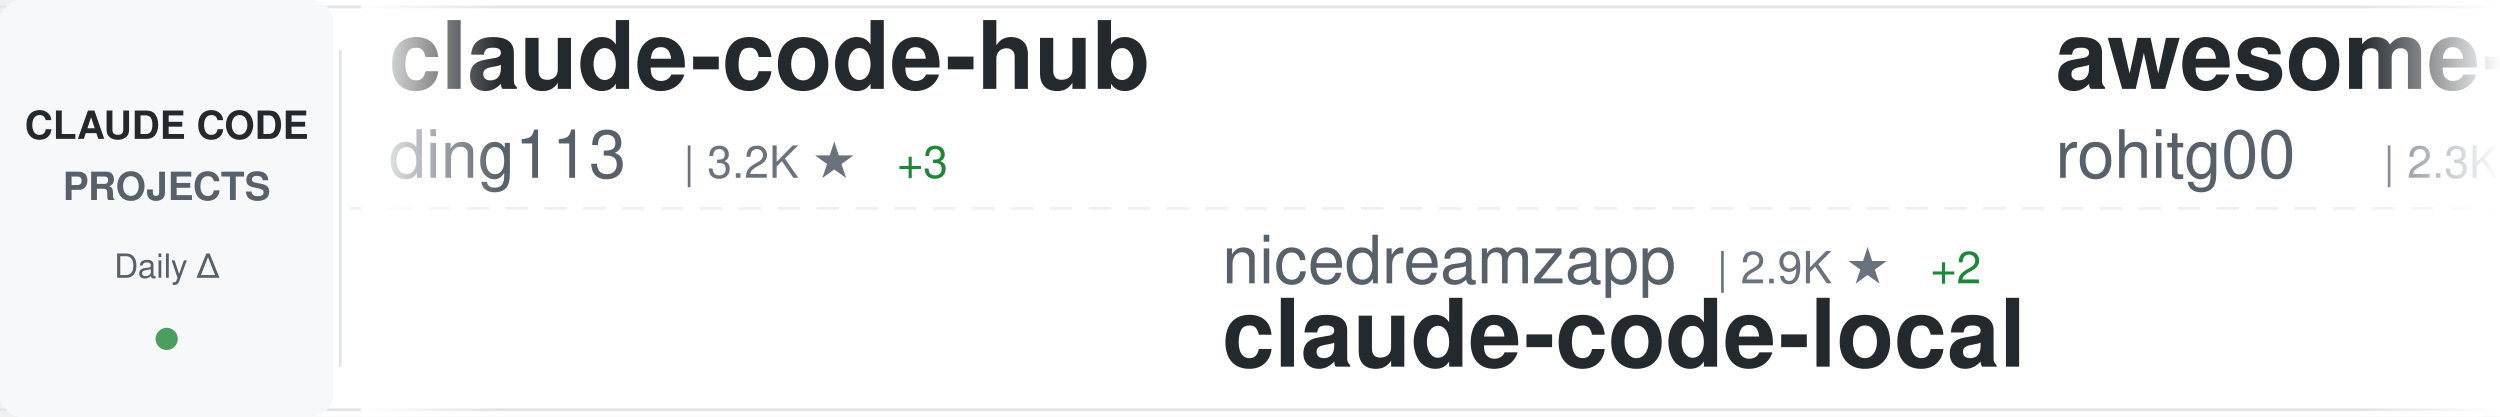
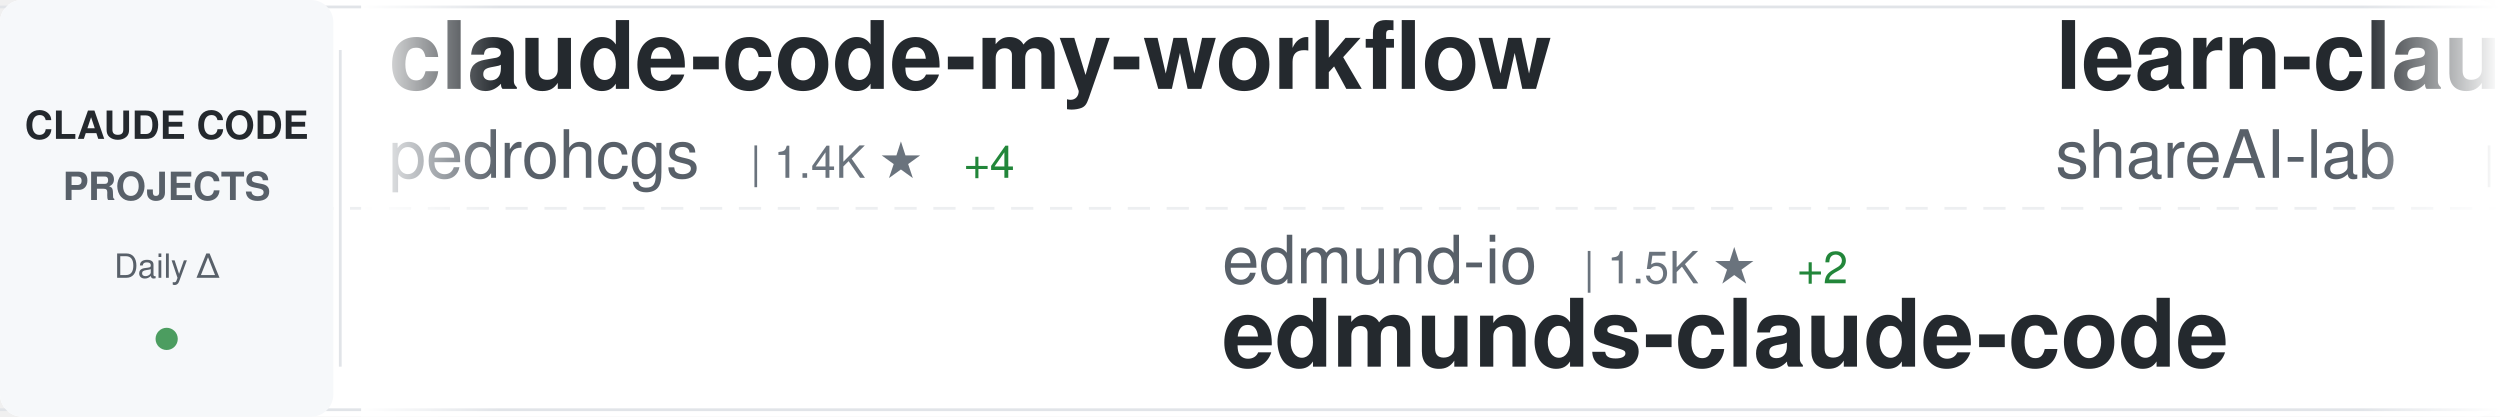
<svg xmlns="http://www.w3.org/2000/svg" width="900" height="150">
  <defs>
    <linearGradient id="awesomeLeftFade" x1="0%" y1="0%" x2="100%" y2="0%">
      <stop offset="0%" style="stop-color:#ffffff;stop-opacity:1" />
      <stop offset="100%" style="stop-color:#ffffff;stop-opacity:0" />
    </linearGradient>
    <linearGradient id="awesomeRightFade" x1="0%" y1="0%" x2="100%" y2="0%">
      <stop offset="0%" style="stop-color:#ffffff;stop-opacity:0" />
      <stop offset="100%" style="stop-color:#ffffff;stop-opacity:1" />
    </linearGradient>
  </defs>
  <rect width="900" height="150" fill="#ffffff" rx="8" />
  <rect x="0" y="2" width="900" height="1" fill="#e1e4e8" />
  <rect x="0" y="147" width="900" height="1" fill="#e1e4e8" />
  <line x1="0" y1="75" x2="900" y2="75" stroke="#e1e4e8" stroke-width="1" stroke-dasharray="8 6" opacity="0.6" />
  <rect x="0" y="0" width="120" height="150" fill="#f6f8fa" rx="8" />
  <text x="60" y="50" font-family="-apple-system, BlinkMacSystemFont, 'Segoe UI', Helvetica, Arial, sans-serif" font-size="14" font-weight="600" fill="#24292e" text-anchor="middle">CLAUDE CODE</text>
  <text x="60" y="72" font-family="-apple-system, BlinkMacSystemFont, 'Segoe UI', Helvetica, Arial, sans-serif" font-size="14" font-weight="600" fill="#586069" text-anchor="middle">PROJECTS</text>
  <text x="60" y="100" font-family="-apple-system, BlinkMacSystemFont, 'Segoe UI', Helvetica, Arial, sans-serif" font-size="12" font-weight="500" fill="#586069" text-anchor="middle">Daily Δ</text>
  <circle cx="60" cy="122" r="4" fill="#22863a" opacity="0.8" />
  <rect x="122" y="18" width="1" height="114" fill="#e1e4e8" />
  <clipPath id="awesomeTickerClip">
    <rect x="130" y="0" width="770" height="150" />
  </clipPath>
  <g clip-path="url(#awesomeTickerClip)">
    <g id="awesomeTickerItems">
      <animateTransform attributeName="transform" attributeType="XML" type="translate" from="0 0" to="-3000 0" dur="54s" repeatCount="indefinite" />
      <g transform="translate(0, 0)">
-         <text x="140" y="32" font-family="-apple-system, BlinkMacSystemFont, 'Segoe UI', Helvetica, Arial, sans-serif" font-size="34" font-weight="600" fill="#24292e">claude-code-hub</text>
-         <text x="140" y="64" font-family="-apple-system, BlinkMacSystemFont, 'Segoe UI', Helvetica, Arial, sans-serif" font-size="24" font-weight="400" fill="#586069">ding113</text>
-         <text x="246" y="64" font-family="-apple-system, BlinkMacSystemFont, 'Segoe UI', Helvetica, Arial, sans-serif" font-size="16" font-weight="500" fill="#6a737d">| 3.2K ★</text>
-         <text x="323" y="64" font-family="-apple-system, BlinkMacSystemFont, 'Segoe UI', Helvetica, Arial, sans-serif" font-size="16" font-weight="500" fill="#22863a"> +3</text>
+         <text x="140" y="32" font-family="-apple-system, BlinkMacSystemFont, 'Segoe UI', Helvetica, Arial, sans-serif" font-size="34" font-weight="600" fill="#24292e">claude-code-my-workflow</text>
+         <text x="140" y="64" font-family="-apple-system, BlinkMacSystemFont, 'Segoe UI', Helvetica, Arial, sans-serif" font-size="24" font-weight="400" fill="#586069">pedrohcgs</text>
+         <text x="270" y="64" font-family="-apple-system, BlinkMacSystemFont, 'Segoe UI', Helvetica, Arial, sans-serif" font-size="16" font-weight="500" fill="#6a737d">| 1.4K ★</text>
+         <text x="347" y="64" font-family="-apple-system, BlinkMacSystemFont, 'Segoe UI', Helvetica, Arial, sans-serif" font-size="16" font-weight="500" fill="#22863a"> +4</text>
      </g>
      <g transform="translate(300, 0)">
-         <text x="140" y="102" font-family="-apple-system, BlinkMacSystemFont, 'Segoe UI', Helvetica, Arial, sans-serif" font-size="24" font-weight="400" fill="#586069">nicedreamzapp</text>
-         <text x="318" y="102" font-family="-apple-system, BlinkMacSystemFont, 'Segoe UI', Helvetica, Arial, sans-serif" font-size="16" font-weight="500" fill="#6a737d">| 2.9K ★</text>
-         <text x="395" y="102" font-family="-apple-system, BlinkMacSystemFont, 'Segoe UI', Helvetica, Arial, sans-serif" font-size="16" font-weight="500" fill="#22863a"> +2</text>
-         <text x="140" y="132" font-family="-apple-system, BlinkMacSystemFont, 'Segoe UI', Helvetica, Arial, sans-serif" font-size="34" font-weight="600" fill="#24292e">claude-code-local</text>
+         <text x="140" y="102" font-family="-apple-system, BlinkMacSystemFont, 'Segoe UI', Helvetica, Arial, sans-serif" font-size="24" font-weight="400" fill="#586069">edmund-io</text>
+         <text x="270" y="102" font-family="-apple-system, BlinkMacSystemFont, 'Segoe UI', Helvetica, Arial, sans-serif" font-size="16" font-weight="500" fill="#6a737d">| 1.5K ★</text>
+         <text x="347" y="102" font-family="-apple-system, BlinkMacSystemFont, 'Segoe UI', Helvetica, Arial, sans-serif" font-size="16" font-weight="500" fill="#22863a"> +2</text>
+         <text x="140" y="132" font-family="-apple-system, BlinkMacSystemFont, 'Segoe UI', Helvetica, Arial, sans-serif" font-size="34" font-weight="600" fill="#24292e">edmunds-claude-code</text>
      </g>
      <g transform="translate(600, 0)">
-         <text x="140" y="32" font-family="-apple-system, BlinkMacSystemFont, 'Segoe UI', Helvetica, Arial, sans-serif" font-size="34" font-weight="600" fill="#24292e">awesome-claude-code-tool...</text>
-         <text x="140" y="64" font-family="-apple-system, BlinkMacSystemFont, 'Segoe UI', Helvetica, Arial, sans-serif" font-size="24" font-weight="400" fill="#586069">rohitg00</text>
-         <text x="258" y="64" font-family="-apple-system, BlinkMacSystemFont, 'Segoe UI', Helvetica, Arial, sans-serif" font-size="16" font-weight="500" fill="#6a737d">| 2.3K ★</text>
-         <text x="335" y="64" font-family="-apple-system, BlinkMacSystemFont, 'Segoe UI', Helvetica, Arial, sans-serif" font-size="16" font-weight="500" fill="#22863a"> +11</text>
+         <text x="140" y="32" font-family="-apple-system, BlinkMacSystemFont, 'Segoe UI', Helvetica, Arial, sans-serif" font-size="34" font-weight="600" fill="#24292e">learn-claude-code</text>
+         <text x="140" y="64" font-family="-apple-system, BlinkMacSystemFont, 'Segoe UI', Helvetica, Arial, sans-serif" font-size="24" font-weight="400" fill="#586069">shareAI-lab</text>
+         <text x="294" y="64" font-family="-apple-system, BlinkMacSystemFont, 'Segoe UI', Helvetica, Arial, sans-serif" font-size="16" font-weight="500" fill="#6a737d">| 70.2K ★</text>
+         <text x="380" y="64" font-family="-apple-system, BlinkMacSystemFont, 'Segoe UI', Helvetica, Arial, sans-serif" font-size="16" font-weight="500" fill="#22863a"> +150</text>
      </g>
      <g transform="translate(900, 0)">
        <text x="140" y="102" font-family="-apple-system, BlinkMacSystemFont, 'Segoe UI', Helvetica, Arial, sans-serif" font-size="24" font-weight="400" fill="#586069">anthropics</text>
        <text x="282" y="102" font-family="-apple-system, BlinkMacSystemFont, 'Segoe UI', Helvetica, Arial, sans-serif" font-size="16" font-weight="500" fill="#6a737d">| 159.2K ★</text>
-         <text x="377" y="102" font-family="-apple-system, BlinkMacSystemFont, 'Segoe UI', Helvetica, Arial, sans-serif" font-size="16" font-weight="500" fill="#22863a"> +400</text>
+         <text x="377" y="102" font-family="-apple-system, BlinkMacSystemFont, 'Segoe UI', Helvetica, Arial, sans-serif" font-size="16" font-weight="500" fill="#22863a"> +377</text>
        <text x="140" y="132" font-family="-apple-system, BlinkMacSystemFont, 'Segoe UI', Helvetica, Arial, sans-serif" font-size="34" font-weight="600" fill="#24292e">skills</text>
      </g>
      <g transform="translate(1200, 0)">
-         <text x="140" y="32" font-family="-apple-system, BlinkMacSystemFont, 'Segoe UI', Helvetica, Arial, sans-serif" font-size="34" font-weight="600" fill="#24292e">claude-code-prompts</text>
-         <text x="140" y="64" font-family="-apple-system, BlinkMacSystemFont, 'Segoe UI', Helvetica, Arial, sans-serif" font-size="24" font-weight="400" fill="#586069">repowise-dev</text>
-         <text x="306" y="64" font-family="-apple-system, BlinkMacSystemFont, 'Segoe UI', Helvetica, Arial, sans-serif" font-size="16" font-weight="500" fill="#6a737d">| 1.1K ★</text>
+         <text x="140" y="32" font-family="-apple-system, BlinkMacSystemFont, 'Segoe UI', Helvetica, Arial, sans-serif" font-size="34" font-weight="600" fill="#24292e">claude-code-templates</text>
+         <text x="140" y="64" font-family="-apple-system, BlinkMacSystemFont, 'Segoe UI', Helvetica, Arial, sans-serif" font-size="24" font-weight="400" fill="#586069">davila7</text>
+         <text x="246" y="64" font-family="-apple-system, BlinkMacSystemFont, 'Segoe UI', Helvetica, Arial, sans-serif" font-size="16" font-weight="500" fill="#6a737d">| 28.5K ★</text>
+         <text x="332" y="64" font-family="-apple-system, BlinkMacSystemFont, 'Segoe UI', Helvetica, Arial, sans-serif" font-size="16" font-weight="500" fill="#22863a"> +33</text>
      </g>
      <g transform="translate(1500, 0)">
-         <text x="140" y="102" font-family="-apple-system, BlinkMacSystemFont, 'Segoe UI', Helvetica, Arial, sans-serif" font-size="24" font-weight="400" fill="#586069">FlorianBruniaux</text>
-         <text x="342" y="102" font-family="-apple-system, BlinkMacSystemFont, 'Segoe UI', Helvetica, Arial, sans-serif" font-size="16" font-weight="500" fill="#6a737d">| 5.4K ★</text>
-         <text x="419" y="102" font-family="-apple-system, BlinkMacSystemFont, 'Segoe UI', Helvetica, Arial, sans-serif" font-size="16" font-weight="500" fill="#22863a"> +18</text>
-         <text x="140" y="132" font-family="-apple-system, BlinkMacSystemFont, 'Segoe UI', Helvetica, Arial, sans-serif" font-size="34" font-weight="600" fill="#24292e">claude-code-ultimate-gui...</text>
+         <text x="140" y="102" font-family="-apple-system, BlinkMacSystemFont, 'Segoe UI', Helvetica, Arial, sans-serif" font-size="24" font-weight="400" fill="#586069">sugyan</text>
+         <text x="234" y="102" font-family="-apple-system, BlinkMacSystemFont, 'Segoe UI', Helvetica, Arial, sans-serif" font-size="16" font-weight="500" fill="#6a737d">| 1.1K ★</text>
+         <text x="140" y="132" font-family="-apple-system, BlinkMacSystemFont, 'Segoe UI', Helvetica, Arial, sans-serif" font-size="34" font-weight="600" fill="#24292e">claude-code-webui</text>
      </g>
      <g transform="translate(1800, 0)">
-         <text x="140" y="32" font-family="-apple-system, BlinkMacSystemFont, 'Segoe UI', Helvetica, Arial, sans-serif" font-size="34" font-weight="600" fill="#24292e">claude-code-guide</text>
-         <text x="140" y="64" font-family="-apple-system, BlinkMacSystemFont, 'Segoe UI', Helvetica, Arial, sans-serif" font-size="24" font-weight="400" fill="#586069">Cranot</text>
-         <text x="234" y="64" font-family="-apple-system, BlinkMacSystemFont, 'Segoe UI', Helvetica, Arial, sans-serif" font-size="16" font-weight="500" fill="#6a737d">| 2.8K ★</text>
-         <text x="311" y="64" font-family="-apple-system, BlinkMacSystemFont, 'Segoe UI', Helvetica, Arial, sans-serif" font-size="16" font-weight="500" fill="#22863a"> +1</text>
+         <text x="140" y="32" font-family="-apple-system, BlinkMacSystemFont, 'Segoe UI', Helvetica, Arial, sans-serif" font-size="34" font-weight="600" fill="#24292e">claude-howto</text>
+         <text x="140" y="64" font-family="-apple-system, BlinkMacSystemFont, 'Segoe UI', Helvetica, Arial, sans-serif" font-size="24" font-weight="400" fill="#586069">luongnv89</text>
+         <text x="270" y="64" font-family="-apple-system, BlinkMacSystemFont, 'Segoe UI', Helvetica, Arial, sans-serif" font-size="16" font-weight="500" fill="#6a737d">| 39.4K ★</text>
+         <text x="356" y="64" font-family="-apple-system, BlinkMacSystemFont, 'Segoe UI', Helvetica, Arial, sans-serif" font-size="16" font-weight="500" fill="#22863a"> +56</text>
      </g>
      <g transform="translate(2100, 0)">
-         <text x="140" y="102" font-family="-apple-system, BlinkMacSystemFont, 'Segoe UI', Helvetica, Arial, sans-serif" font-size="24" font-weight="400" fill="#586069">https-deeplearning-ai</text>
-         <text x="414" y="102" font-family="-apple-system, BlinkMacSystemFont, 'Segoe UI', Helvetica, Arial, sans-serif" font-size="16" font-weight="500" fill="#6a737d">| 533 ★</text>
-         <text x="140" y="132" font-family="-apple-system, BlinkMacSystemFont, 'Segoe UI', Helvetica, Arial, sans-serif" font-size="34" font-weight="600" fill="#24292e">sc-claude-code-files</text>
+         <text x="140" y="102" font-family="-apple-system, BlinkMacSystemFont, 'Segoe UI', Helvetica, Arial, sans-serif" font-size="24" font-weight="400" fill="#586069">disler</text>
+         <text x="234" y="102" font-family="-apple-system, BlinkMacSystemFont, 'Segoe UI', Helvetica, Arial, sans-serif" font-size="16" font-weight="500" fill="#6a737d">| 1.5K ★</text>
+         <text x="311" y="102" font-family="-apple-system, BlinkMacSystemFont, 'Segoe UI', Helvetica, Arial, sans-serif" font-size="16" font-weight="500" fill="#22863a"> +5</text>
+         <text x="140" y="132" font-family="-apple-system, BlinkMacSystemFont, 'Segoe UI', Helvetica, Arial, sans-serif" font-size="34" font-weight="600" fill="#24292e">pi-vs-claude-code</text>
      </g>
      <g transform="translate(2400, 0)">
-         <text x="140" y="32" font-family="-apple-system, BlinkMacSystemFont, 'Segoe UI', Helvetica, Arial, sans-serif" font-size="34" font-weight="600" fill="#24292e">claude-code-source-code-...</text>
-         <text x="140" y="64" font-family="-apple-system, BlinkMacSystemFont, 'Segoe UI', Helvetica, Arial, sans-serif" font-size="24" font-weight="400" fill="#586069">ghuntley</text>
-         <text x="258" y="64" font-family="-apple-system, BlinkMacSystemFont, 'Segoe UI', Helvetica, Arial, sans-serif" font-size="16" font-weight="500" fill="#6a737d">| 986 ★</text>
+         <text x="140" y="32" font-family="-apple-system, BlinkMacSystemFont, 'Segoe UI', Helvetica, Arial, sans-serif" font-size="34" font-weight="600" fill="#24292e">claude-code-spec-workflo...</text>
+         <text x="140" y="64" font-family="-apple-system, BlinkMacSystemFont, 'Segoe UI', Helvetica, Arial, sans-serif" font-size="24" font-weight="400" fill="#586069">Pimzino</text>
+         <text x="246" y="64" font-family="-apple-system, BlinkMacSystemFont, 'Segoe UI', Helvetica, Arial, sans-serif" font-size="16" font-weight="500" fill="#6a737d">| 3.8K ★</text>
+         <text x="323" y="64" font-family="-apple-system, BlinkMacSystemFont, 'Segoe UI', Helvetica, Arial, sans-serif" font-size="16" font-weight="500" fill="#22863a"> +1</text>
      </g>
      <g transform="translate(2700, 0)">
-         <text x="140" y="102" font-family="-apple-system, BlinkMacSystemFont, 'Segoe UI', Helvetica, Arial, sans-serif" font-size="24" font-weight="400" fill="#586069">frankbria</text>
-         <text x="270" y="102" font-family="-apple-system, BlinkMacSystemFont, 'Segoe UI', Helvetica, Arial, sans-serif" font-size="16" font-weight="500" fill="#6a737d">| 9.5K ★</text>
-         <text x="347" y="102" font-family="-apple-system, BlinkMacSystemFont, 'Segoe UI', Helvetica, Arial, sans-serif" font-size="16" font-weight="500" fill="#22863a"> +8</text>
-         <text x="140" y="132" font-family="-apple-system, BlinkMacSystemFont, 'Segoe UI', Helvetica, Arial, sans-serif" font-size="34" font-weight="600" fill="#24292e">ralph-claude-code</text>
+         <text x="140" y="102" font-family="-apple-system, BlinkMacSystemFont, 'Segoe UI', Helvetica, Arial, sans-serif" font-size="24" font-weight="400" fill="#586069">fazxes</text>
+         <text x="234" y="102" font-family="-apple-system, BlinkMacSystemFont, 'Segoe UI', Helvetica, Arial, sans-serif" font-size="16" font-weight="500" fill="#6a737d">| 224 ★</text>
+         <text x="140" y="132" font-family="-apple-system, BlinkMacSystemFont, 'Segoe UI', Helvetica, Arial, sans-serif" font-size="34" font-weight="600" fill="#24292e">Claude-code</text>
      </g>
      <g transform="translate(3000, 0)">
-         <text x="140" y="32" font-family="-apple-system, BlinkMacSystemFont, 'Segoe UI', Helvetica, Arial, sans-serif" font-size="34" font-weight="600" fill="#24292e">claude-code-hub</text>
-         <text x="140" y="64" font-family="-apple-system, BlinkMacSystemFont, 'Segoe UI', Helvetica, Arial, sans-serif" font-size="24" font-weight="400" fill="#586069">ding113</text>
-         <text x="246" y="64" font-family="-apple-system, BlinkMacSystemFont, 'Segoe UI', Helvetica, Arial, sans-serif" font-size="16" font-weight="500" fill="#6a737d">| 3.2K ★</text>
-         <text x="323" y="64" font-family="-apple-system, BlinkMacSystemFont, 'Segoe UI', Helvetica, Arial, sans-serif" font-size="16" font-weight="500" fill="#22863a"> +3</text>
+         <text x="140" y="32" font-family="-apple-system, BlinkMacSystemFont, 'Segoe UI', Helvetica, Arial, sans-serif" font-size="34" font-weight="600" fill="#24292e">claude-code-my-workflow</text>
+         <text x="140" y="64" font-family="-apple-system, BlinkMacSystemFont, 'Segoe UI', Helvetica, Arial, sans-serif" font-size="24" font-weight="400" fill="#586069">pedrohcgs</text>
+         <text x="270" y="64" font-family="-apple-system, BlinkMacSystemFont, 'Segoe UI', Helvetica, Arial, sans-serif" font-size="16" font-weight="500" fill="#6a737d">| 1.4K ★</text>
+         <text x="347" y="64" font-family="-apple-system, BlinkMacSystemFont, 'Segoe UI', Helvetica, Arial, sans-serif" font-size="16" font-weight="500" fill="#22863a"> +4</text>
      </g>
      <g transform="translate(3300, 0)">
-         <text x="140" y="102" font-family="-apple-system, BlinkMacSystemFont, 'Segoe UI', Helvetica, Arial, sans-serif" font-size="24" font-weight="400" fill="#586069">nicedreamzapp</text>
-         <text x="318" y="102" font-family="-apple-system, BlinkMacSystemFont, 'Segoe UI', Helvetica, Arial, sans-serif" font-size="16" font-weight="500" fill="#6a737d">| 2.9K ★</text>
-         <text x="395" y="102" font-family="-apple-system, BlinkMacSystemFont, 'Segoe UI', Helvetica, Arial, sans-serif" font-size="16" font-weight="500" fill="#22863a"> +2</text>
-         <text x="140" y="132" font-family="-apple-system, BlinkMacSystemFont, 'Segoe UI', Helvetica, Arial, sans-serif" font-size="34" font-weight="600" fill="#24292e">claude-code-local</text>
+         <text x="140" y="102" font-family="-apple-system, BlinkMacSystemFont, 'Segoe UI', Helvetica, Arial, sans-serif" font-size="24" font-weight="400" fill="#586069">edmund-io</text>
+         <text x="270" y="102" font-family="-apple-system, BlinkMacSystemFont, 'Segoe UI', Helvetica, Arial, sans-serif" font-size="16" font-weight="500" fill="#6a737d">| 1.5K ★</text>
+         <text x="347" y="102" font-family="-apple-system, BlinkMacSystemFont, 'Segoe UI', Helvetica, Arial, sans-serif" font-size="16" font-weight="500" fill="#22863a"> +2</text>
+         <text x="140" y="132" font-family="-apple-system, BlinkMacSystemFont, 'Segoe UI', Helvetica, Arial, sans-serif" font-size="34" font-weight="600" fill="#24292e">edmunds-claude-code</text>
      </g>
      <g transform="translate(3600, 0)">
-         <text x="140" y="32" font-family="-apple-system, BlinkMacSystemFont, 'Segoe UI', Helvetica, Arial, sans-serif" font-size="34" font-weight="600" fill="#24292e">awesome-claude-code-tool...</text>
-         <text x="140" y="64" font-family="-apple-system, BlinkMacSystemFont, 'Segoe UI', Helvetica, Arial, sans-serif" font-size="24" font-weight="400" fill="#586069">rohitg00</text>
-         <text x="258" y="64" font-family="-apple-system, BlinkMacSystemFont, 'Segoe UI', Helvetica, Arial, sans-serif" font-size="16" font-weight="500" fill="#6a737d">| 2.3K ★</text>
-         <text x="335" y="64" font-family="-apple-system, BlinkMacSystemFont, 'Segoe UI', Helvetica, Arial, sans-serif" font-size="16" font-weight="500" fill="#22863a"> +11</text>
+         <text x="140" y="32" font-family="-apple-system, BlinkMacSystemFont, 'Segoe UI', Helvetica, Arial, sans-serif" font-size="34" font-weight="600" fill="#24292e">learn-claude-code</text>
+         <text x="140" y="64" font-family="-apple-system, BlinkMacSystemFont, 'Segoe UI', Helvetica, Arial, sans-serif" font-size="24" font-weight="400" fill="#586069">shareAI-lab</text>
+         <text x="294" y="64" font-family="-apple-system, BlinkMacSystemFont, 'Segoe UI', Helvetica, Arial, sans-serif" font-size="16" font-weight="500" fill="#6a737d">| 70.2K ★</text>
+         <text x="380" y="64" font-family="-apple-system, BlinkMacSystemFont, 'Segoe UI', Helvetica, Arial, sans-serif" font-size="16" font-weight="500" fill="#22863a"> +150</text>
      </g>
      <g transform="translate(3900, 0)">
        <text x="140" y="102" font-family="-apple-system, BlinkMacSystemFont, 'Segoe UI', Helvetica, Arial, sans-serif" font-size="24" font-weight="400" fill="#586069">anthropics</text>
        <text x="282" y="102" font-family="-apple-system, BlinkMacSystemFont, 'Segoe UI', Helvetica, Arial, sans-serif" font-size="16" font-weight="500" fill="#6a737d">| 159.2K ★</text>
-         <text x="377" y="102" font-family="-apple-system, BlinkMacSystemFont, 'Segoe UI', Helvetica, Arial, sans-serif" font-size="16" font-weight="500" fill="#22863a"> +400</text>
+         <text x="377" y="102" font-family="-apple-system, BlinkMacSystemFont, 'Segoe UI', Helvetica, Arial, sans-serif" font-size="16" font-weight="500" fill="#22863a"> +377</text>
        <text x="140" y="132" font-family="-apple-system, BlinkMacSystemFont, 'Segoe UI', Helvetica, Arial, sans-serif" font-size="34" font-weight="600" fill="#24292e">skills</text>
      </g>
    </g>
  </g>
  <rect x="130" y="0" width="50" height="150" fill="url(#awesomeLeftFade)" />
  <rect x="850" y="0" width="50" height="150" fill="url(#awesomeRightFade)" />
</svg>
